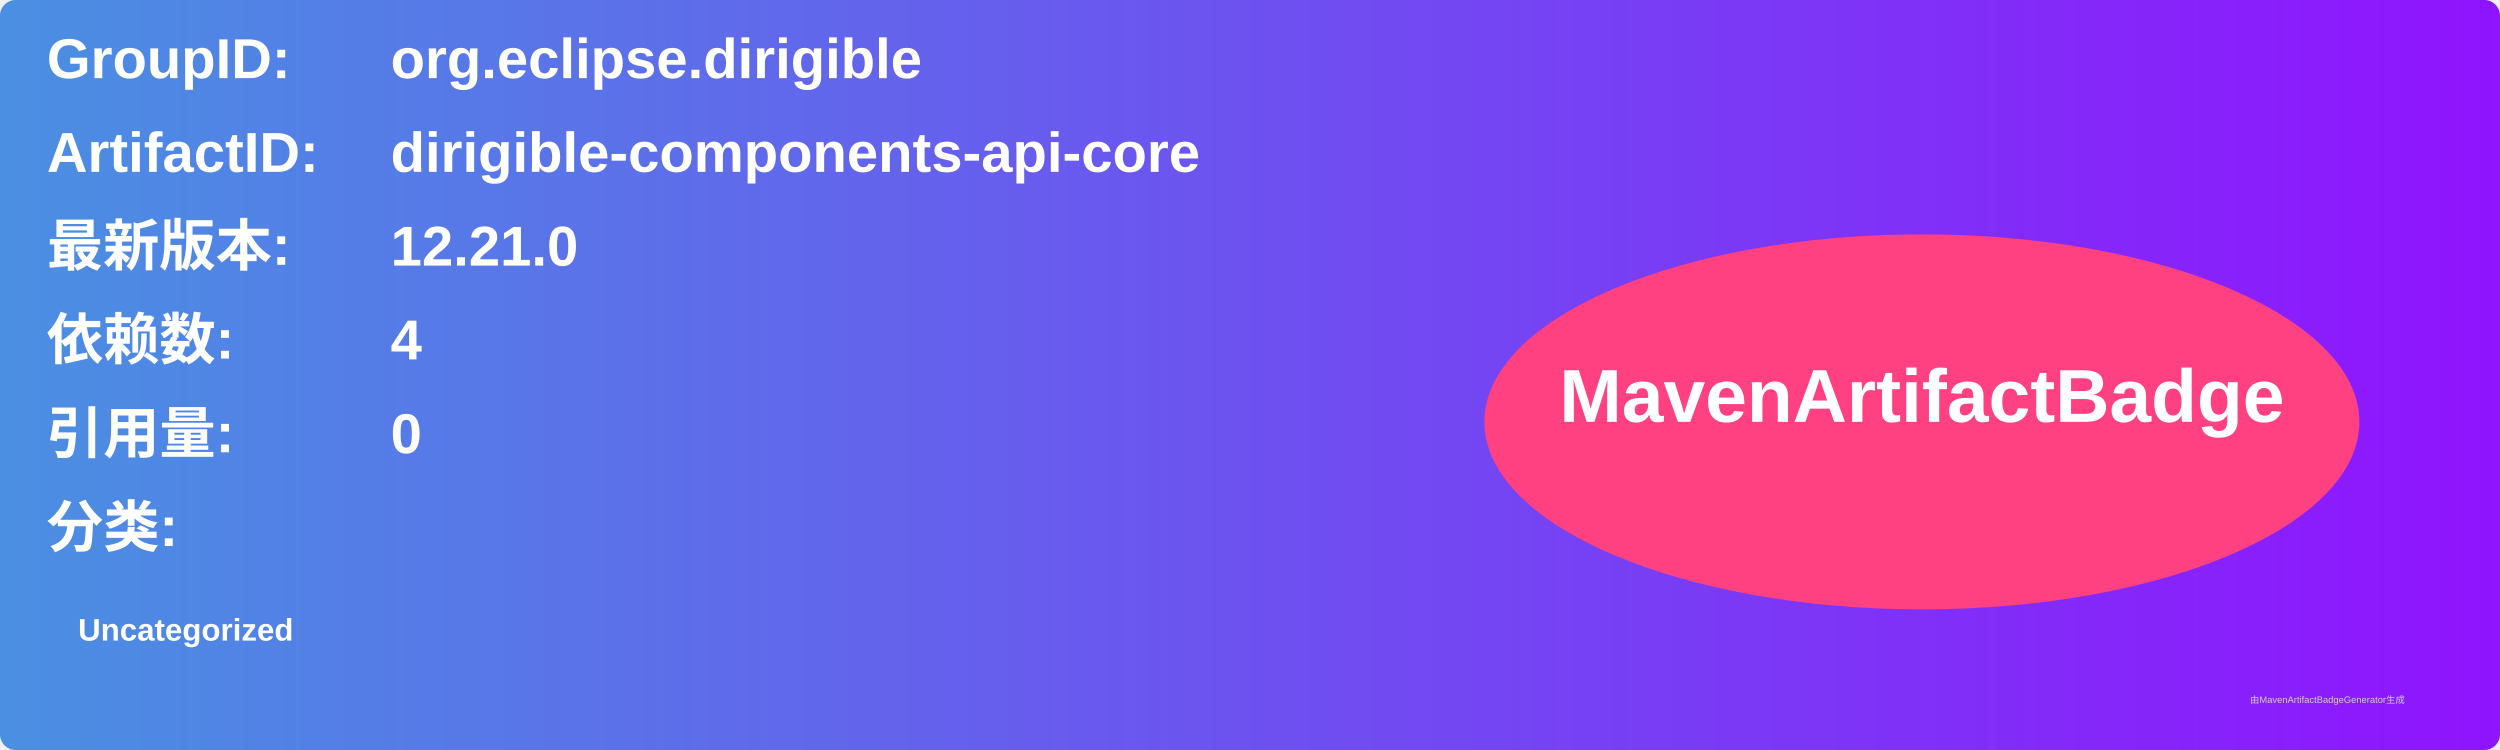
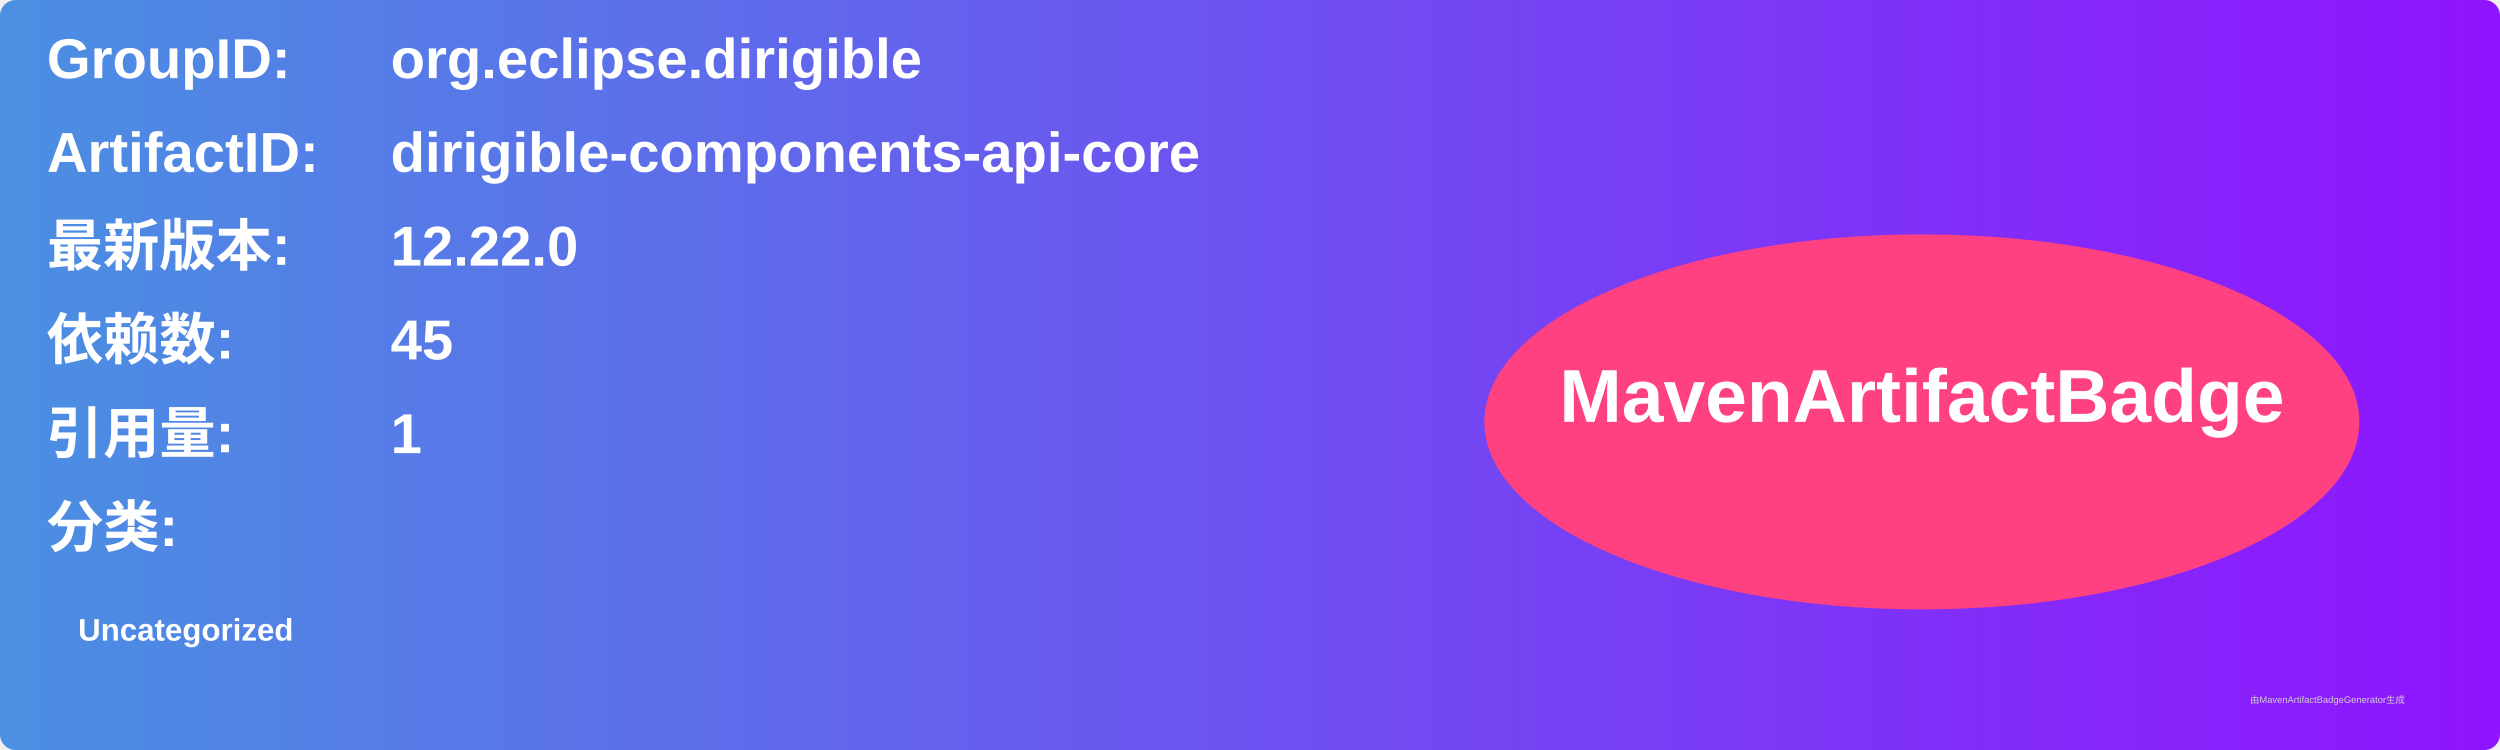
<svg xmlns="http://www.w3.org/2000/svg" width="800" height="240" viewBox="0 0 800 240">
  <linearGradient id="grad" x1="0%" y1="0%" x2="100%" y2="0%">
    <stop offset="0%" stop-color="#4a90e2" />
    <stop offset="100%" stop-color="#9013fe" />
  </linearGradient>
  <rect width="100%" height="100%" rx="5" ry="5" fill="url(#grad)" />
  <g transform="translate(15, 15)">
    <text x="0" y="10" font-family="Arial" font-size="18" fill="white" font-weight="bold" width="260">GroupID:</text>
    <text x="110" y="10" font-family="Arial" font-size="18" fill="white" font-weight="bold" width="460">org.eclipse.dirigible</text>
    <text x="0" y="40" font-family="Arial" font-size="18" fill="white" font-weight="bold" width="260">ArtifactID:</text>
    <text x="110" y="40" font-family="Arial" font-size="18" fill="white" font-weight="bold" width="460">dirigible-components-api-core</text>
    <text x="0" y="70" font-family="Arial" font-size="18" fill="white" font-weight="bold">最新版本:</text>
    <text x="110" y="70" font-family="Arial" font-size="18" fill="white" font-weight="bold">
-       <tspan font-weight="bold">12.21.0</tspan>
+       <tspan font-weight="bold">12.22.0</tspan>
    </text>
    <text x="0" y="100" font-family="Arial" font-size="18" fill="white" font-weight="bold">依赖数: </text>
    <text x="110" y="100" font-family="Arial" font-size="18" fill="white">
-       <tspan font-weight="bold">4</tspan>
+       <tspan font-weight="bold">45</tspan>
    </text>
    <text x="0" y="130" font-family="Arial" font-size="18" fill="white" font-weight="bold">引用量: </text>
    <text x="110" y="130" font-family="Arial" font-size="18" fill="white">
-       <tspan font-weight="bold">0</tspan>
+       <tspan font-weight="bold">1</tspan>
    </text>
    <text x="0" y="160" font-family="Arial" font-size="18" fill="white" font-weight="bold">分类:</text>
    <text x="10" y="190" font-family="Arial" font-size="10" fill="white">
      <tspan font-weight="bold">Uncategorized</tspan>
    </text>
    <ellipse cx="600" cy="120" rx="140" ry="60" fill="#ff4081" />
    <text x="600" y="120" text-anchor="middle" font-family="Arial" font-size="24" fill="white" font-weight="bold">MavenArtifactBadge</text>
  </g>
  <text x="720" y="225" font-family="Arial" font-size="3" fill="#d0d0d0">由MavenArtifactBadgeGenerator生成</text>
</svg>
